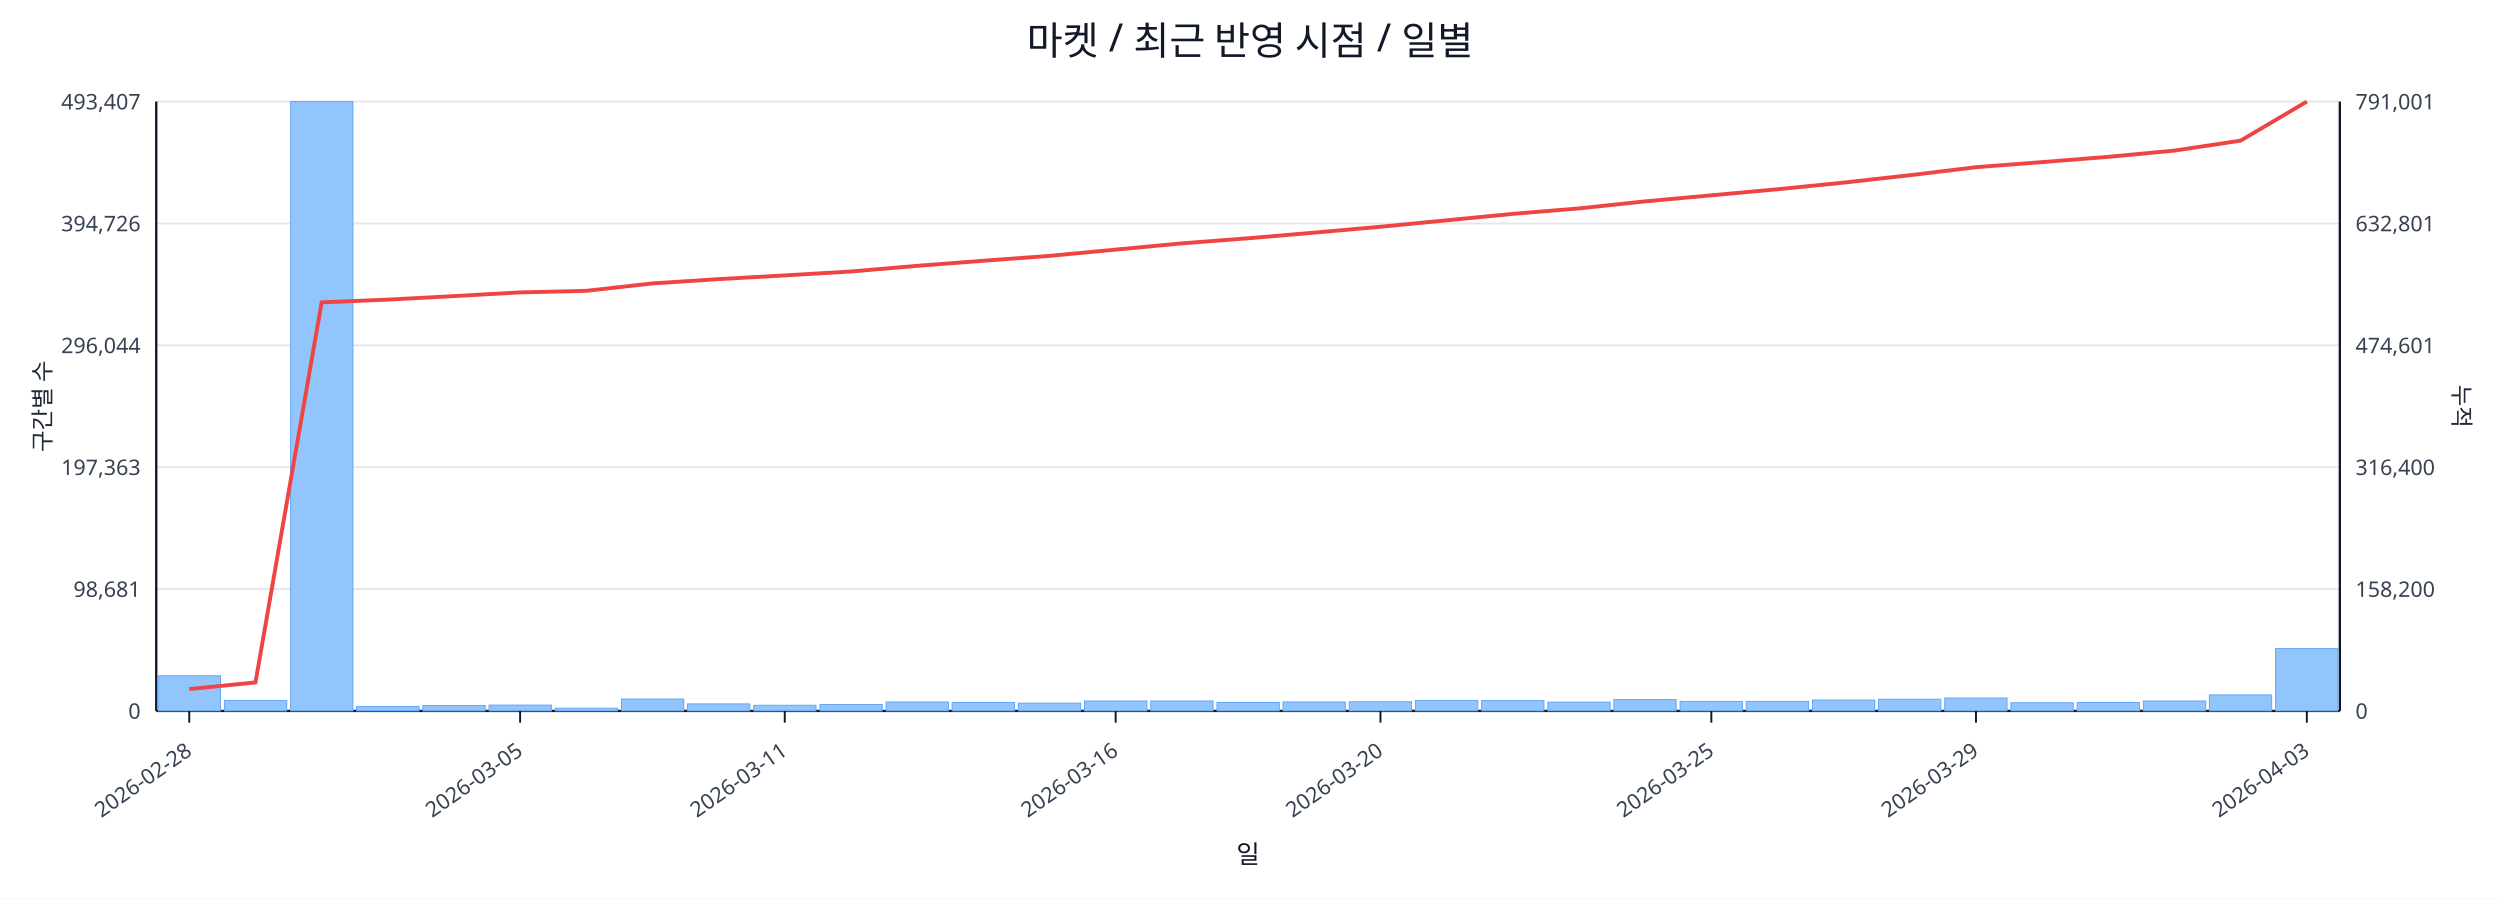
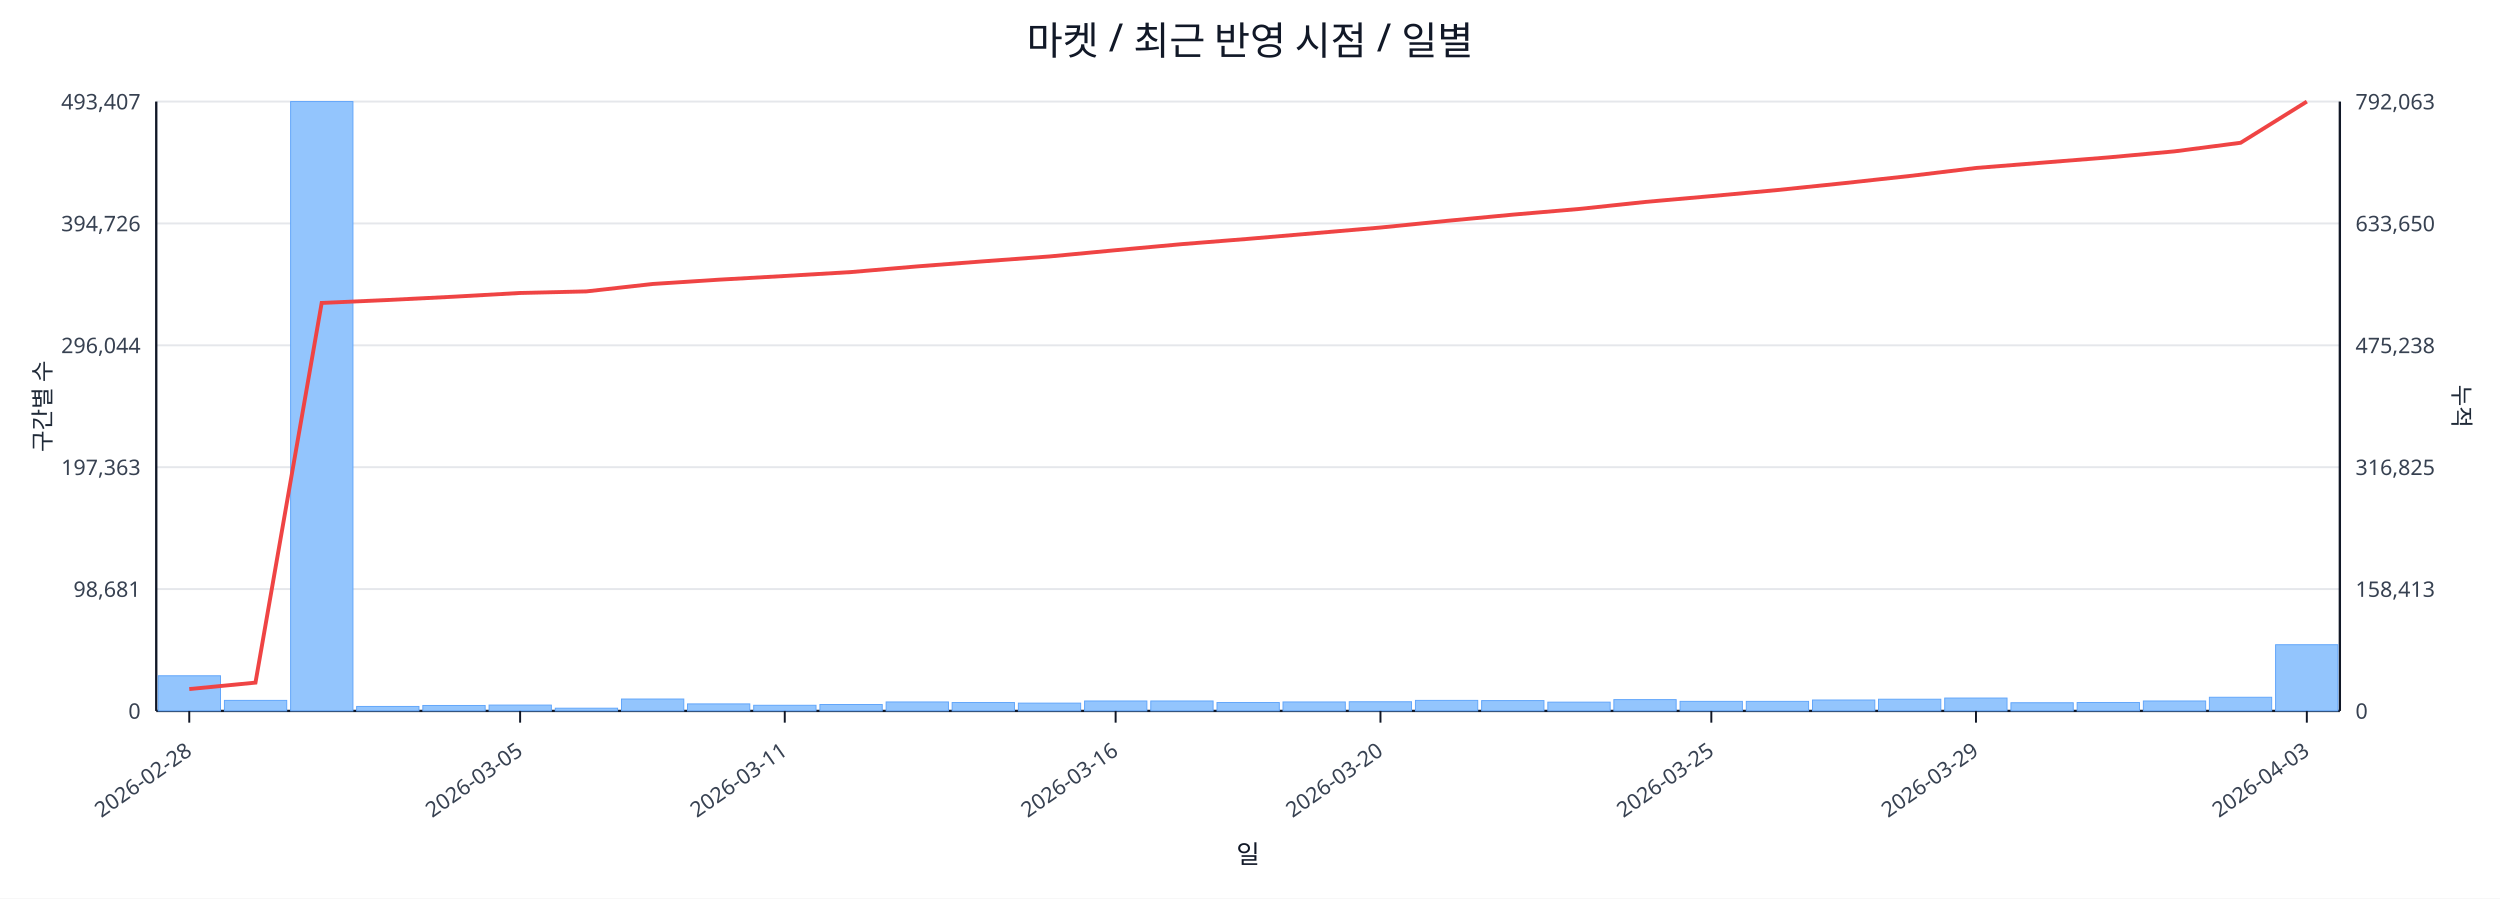
<svg xmlns="http://www.w3.org/2000/svg" width="1280" height="460" viewBox="0 0 1280 460">
  <rect x="0" y="0" width="100%" height="100%" fill="#ffffff" />
  <text x="640.0" y="28" font-size="20" text-anchor="middle" font-family="sans-serif" fill="#111827">마켓 / 최근 반영 시점 / 일별</text>
  <line x1="80.0" y1="52.0" x2="1198.0" y2="52.0" stroke="#e5e7eb" stroke-width="1" />
  <text x="72.0" y="56.0" font-size="11" text-anchor="end" font-family="sans-serif" fill="#374151">493,407</text>
-   <text x="1206.0" y="56.0" font-size="11" text-anchor="start" font-family="sans-serif" fill="#374151">791,001</text>
+   <text x="1206.0" y="56.0" font-size="11" text-anchor="start" font-family="sans-serif" fill="#374151">792,063</text>
  <line x1="80.0" y1="114.4" x2="1198.0" y2="114.4" stroke="#e5e7eb" stroke-width="1" />
  <text x="72.0" y="118.4" font-size="11" text-anchor="end" font-family="sans-serif" fill="#374151">394,726</text>
-   <text x="1206.0" y="118.4" font-size="11" text-anchor="start" font-family="sans-serif" fill="#374151">632,801</text>
+   <text x="1206.0" y="118.4" font-size="11" text-anchor="start" font-family="sans-serif" fill="#374151">633,650</text>
  <line x1="80.0" y1="176.8" x2="1198.0" y2="176.8" stroke="#e5e7eb" stroke-width="1" />
  <text x="72.0" y="180.8" font-size="11" text-anchor="end" font-family="sans-serif" fill="#374151">296,044</text>
-   <text x="1206.0" y="180.8" font-size="11" text-anchor="start" font-family="sans-serif" fill="#374151">474,601</text>
+   <text x="1206.0" y="180.8" font-size="11" text-anchor="start" font-family="sans-serif" fill="#374151">475,238</text>
  <line x1="80.0" y1="239.2" x2="1198.0" y2="239.2" stroke="#e5e7eb" stroke-width="1" />
  <text x="72.0" y="243.2" font-size="11" text-anchor="end" font-family="sans-serif" fill="#374151">197,363</text>
-   <text x="1206.0" y="243.2" font-size="11" text-anchor="start" font-family="sans-serif" fill="#374151">316,400</text>
+   <text x="1206.0" y="243.2" font-size="11" text-anchor="start" font-family="sans-serif" fill="#374151">316,825</text>
  <line x1="80.0" y1="301.6" x2="1198.0" y2="301.6" stroke="#e5e7eb" stroke-width="1" />
  <text x="72.0" y="305.6" font-size="11" text-anchor="end" font-family="sans-serif" fill="#374151">98,681</text>
-   <text x="1206.0" y="305.6" font-size="11" text-anchor="start" font-family="sans-serif" fill="#374151">158,200</text>
+   <text x="1206.0" y="305.6" font-size="11" text-anchor="start" font-family="sans-serif" fill="#374151">158,413</text>
  <line x1="80.0" y1="364.0" x2="1198.0" y2="364.0" stroke="#e5e7eb" stroke-width="1" />
  <text x="72.0" y="368.0" font-size="11" text-anchor="end" font-family="sans-serif" fill="#374151">0</text>
  <text x="1206.0" y="368.0" font-size="11" text-anchor="start" font-family="sans-serif" fill="#374151">0</text>
  <line x1="80.0" y1="364.0" x2="1198.0" y2="364.0" stroke="#111827" stroke-width="1.2" />
  <line x1="80.0" y1="52.0" x2="80.0" y2="364.0" stroke="#111827" stroke-width="1.2" />
  <line x1="1198.0" y1="52.0" x2="1198.0" y2="364.0" stroke="#111827" stroke-width="1.2" />
  <rect x="81.0" y="346.0" width="31.9" height="18.0" fill="#93c5fd" stroke="#60a5fa" stroke-width="0.5" />
  <rect x="114.9" y="358.6" width="31.9" height="5.4" fill="#93c5fd" stroke="#60a5fa" stroke-width="0.5" />
  <rect x="148.8" y="52.0" width="31.9" height="312.0" fill="#93c5fd" stroke="#60a5fa" stroke-width="0.5" />
  <rect x="182.6" y="361.7" width="31.9" height="2.3" fill="#93c5fd" stroke="#60a5fa" stroke-width="0.5" />
  <rect x="216.5" y="361.2" width="31.9" height="2.8" fill="#93c5fd" stroke="#60a5fa" stroke-width="0.5" />
  <rect x="250.4" y="361.0" width="31.9" height="3.0" fill="#93c5fd" stroke="#60a5fa" stroke-width="0.5" />
  <rect x="284.3" y="362.6" width="31.9" height="1.4" fill="#93c5fd" stroke="#60a5fa" stroke-width="0.5" />
  <rect x="318.2" y="357.9" width="31.9" height="6.1" fill="#93c5fd" stroke="#60a5fa" stroke-width="0.5" />
  <rect x="352.0" y="360.4" width="31.9" height="3.6" fill="#93c5fd" stroke="#60a5fa" stroke-width="0.5" />
  <rect x="385.9" y="361.1" width="31.9" height="2.9" fill="#93c5fd" stroke="#60a5fa" stroke-width="0.5" />
  <rect x="419.8" y="360.7" width="31.9" height="3.3" fill="#93c5fd" stroke="#60a5fa" stroke-width="0.5" />
  <rect x="453.7" y="359.4" width="31.9" height="4.6" fill="#93c5fd" stroke="#60a5fa" stroke-width="0.5" />
  <rect x="487.5" y="359.7" width="31.9" height="4.3" fill="#93c5fd" stroke="#60a5fa" stroke-width="0.5" />
  <rect x="521.4" y="360.0" width="31.9" height="4.0" fill="#93c5fd" stroke="#60a5fa" stroke-width="0.5" />
  <rect x="555.3" y="358.9" width="31.9" height="5.1" fill="#93c5fd" stroke="#60a5fa" stroke-width="0.5" />
  <rect x="589.2" y="358.9" width="31.9" height="5.1" fill="#93c5fd" stroke="#60a5fa" stroke-width="0.5" />
  <rect x="623.1" y="359.7" width="31.9" height="4.3" fill="#93c5fd" stroke="#60a5fa" stroke-width="0.5" />
  <rect x="656.9" y="359.4" width="31.9" height="4.6" fill="#93c5fd" stroke="#60a5fa" stroke-width="0.5" />
  <rect x="690.8" y="359.3" width="31.9" height="4.7" fill="#93c5fd" stroke="#60a5fa" stroke-width="0.5" />
  <rect x="724.7" y="358.6" width="31.9" height="5.4" fill="#93c5fd" stroke="#60a5fa" stroke-width="0.5" />
  <rect x="758.6" y="358.7" width="31.9" height="5.3" fill="#93c5fd" stroke="#60a5fa" stroke-width="0.5" />
  <rect x="792.5" y="359.5" width="31.9" height="4.5" fill="#93c5fd" stroke="#60a5fa" stroke-width="0.5" />
  <rect x="826.3" y="358.2" width="31.9" height="5.8" fill="#93c5fd" stroke="#60a5fa" stroke-width="0.5" />
  <rect x="860.2" y="359.1" width="31.9" height="4.9" fill="#93c5fd" stroke="#60a5fa" stroke-width="0.5" />
  <rect x="894.1" y="359.1" width="31.9" height="4.9" fill="#93c5fd" stroke="#60a5fa" stroke-width="0.5" />
  <rect x="928.0" y="358.4" width="31.9" height="5.6" fill="#93c5fd" stroke="#60a5fa" stroke-width="0.5" />
  <rect x="961.8" y="358.0" width="31.9" height="6.0" fill="#93c5fd" stroke="#60a5fa" stroke-width="0.5" />
  <rect x="995.7" y="357.4" width="31.9" height="6.6" fill="#93c5fd" stroke="#60a5fa" stroke-width="0.5" />
  <rect x="1029.6" y="359.8" width="31.9" height="4.2" fill="#93c5fd" stroke="#60a5fa" stroke-width="0.5" />
  <rect x="1063.5" y="359.7" width="31.9" height="4.3" fill="#93c5fd" stroke="#60a5fa" stroke-width="0.5" />
  <rect x="1097.4" y="358.9" width="31.9" height="5.1" fill="#93c5fd" stroke="#60a5fa" stroke-width="0.5" />
-   <rect x="1131.2" y="355.8" width="31.9" height="8.2" fill="#93c5fd" stroke="#60a5fa" stroke-width="0.5" />
-   <rect x="1165.1" y="332.0" width="31.9" height="32.0" fill="#93c5fd" stroke="#60a5fa" stroke-width="0.5" />
-   <polyline fill="none" stroke="#ef4444" stroke-width="2" points="96.9,352.8 130.8,349.4 164.7,154.8 198.6,153.4 232.5,151.6 266.3,149.7 300.2,148.9 334.1,145.1 368.0,142.9 401.8,141.0 435.7,139.0 469.6,136.1 503.5,133.5 537.4,131.0 571.2,127.8 605.1,124.6 639.0,122.0 672.9,119.1 706.8,116.1 740.6,112.8 774.5,109.5 808.4,106.7 842.3,103.1 876.2,100.0 910.0,96.9 943.9,93.5 977.8,89.7 1011.7,85.6 1045.5,83.0 1079.4,80.3 1113.3,77.1 1147.2,72.0 1181.1,52.0" />
+   <rect x="1131.2" y="357.0" width="31.9" height="7.0" fill="#93c5fd" stroke="#60a5fa" stroke-width="0.5" />
+   <rect x="1165.1" y="330.1" width="31.9" height="33.9" fill="#93c5fd" stroke="#60a5fa" stroke-width="0.5" />
+   <polyline fill="none" stroke="#ef4444" stroke-width="2" points="96.9,352.8 130.8,349.5 164.7,155.1 198.6,153.6 232.5,151.9 266.3,150.0 300.2,149.2 334.1,145.4 368.0,143.2 401.8,141.3 435.7,139.3 469.6,136.4 503.5,133.8 537.4,131.3 571.2,128.1 605.1,125.0 639.0,122.3 672.9,119.4 706.8,116.5 740.6,113.1 774.5,109.9 808.4,107.0 842.3,103.4 876.2,100.4 910.0,97.3 943.9,93.8 977.8,90.1 1011.7,86.0 1045.5,83.3 1079.4,80.6 1113.3,77.5 1147.2,73.1 1181.1,52.0" />
  <line x1="96.9" y1="364.0" x2="96.9" y2="370.0" stroke="#111827" stroke-width="1" />
  <text x="98.9" y="386.0" font-size="11" text-anchor="end" transform="rotate(-35 98.9 386.0)" font-family="sans-serif" fill="#374151">2026-02-28</text>
  <line x1="266.3" y1="364.0" x2="266.3" y2="370.0" stroke="#111827" stroke-width="1" />
  <text x="268.3" y="386.0" font-size="11" text-anchor="end" transform="rotate(-35 268.3 386.0)" font-family="sans-serif" fill="#374151">2026-03-05</text>
  <line x1="401.8" y1="364.0" x2="401.8" y2="370.0" stroke="#111827" stroke-width="1" />
  <text x="403.8" y="386.0" font-size="11" text-anchor="end" transform="rotate(-35 403.8 386.0)" font-family="sans-serif" fill="#374151">2026-03-11</text>
  <line x1="571.2" y1="364.0" x2="571.2" y2="370.0" stroke="#111827" stroke-width="1" />
  <text x="573.2" y="386.0" font-size="11" text-anchor="end" transform="rotate(-35 573.2 386.0)" font-family="sans-serif" fill="#374151">2026-03-16</text>
  <line x1="706.8" y1="364.0" x2="706.8" y2="370.0" stroke="#111827" stroke-width="1" />
  <text x="708.8" y="386.0" font-size="11" text-anchor="end" transform="rotate(-35 708.8 386.0)" font-family="sans-serif" fill="#374151">2026-03-20</text>
  <line x1="876.2" y1="364.0" x2="876.2" y2="370.0" stroke="#111827" stroke-width="1" />
  <text x="878.2" y="386.0" font-size="11" text-anchor="end" transform="rotate(-35 878.2 386.0)" font-family="sans-serif" fill="#374151">2026-03-25</text>
  <line x1="1011.7" y1="364.0" x2="1011.7" y2="370.0" stroke="#111827" stroke-width="1" />
  <text x="1013.7" y="386.0" font-size="11" text-anchor="end" transform="rotate(-35 1013.7 386.0)" font-family="sans-serif" fill="#374151">2026-03-29</text>
  <line x1="1181.1" y1="364.0" x2="1181.1" y2="370.0" stroke="#111827" stroke-width="1" />
  <text x="1183.1" y="386.0" font-size="11" text-anchor="end" transform="rotate(-35 1183.1 386.0)" font-family="sans-serif" fill="#374151">2026-04-03</text>
  <text x="26" y="208.0" font-size="12" transform="rotate(-90 26 208.0)" text-anchor="middle" font-family="sans-serif" fill="#1f2937">구간별 수</text>
  <text x="1256.0" y="208.0" font-size="12" transform="rotate(90 1256.0 208.0)" text-anchor="middle" font-family="sans-serif" fill="#1f2937">누적</text>
  <text x="639.0" y="442.0" font-size="13" text-anchor="middle" font-family="sans-serif" fill="#111827">일</text>
</svg>
